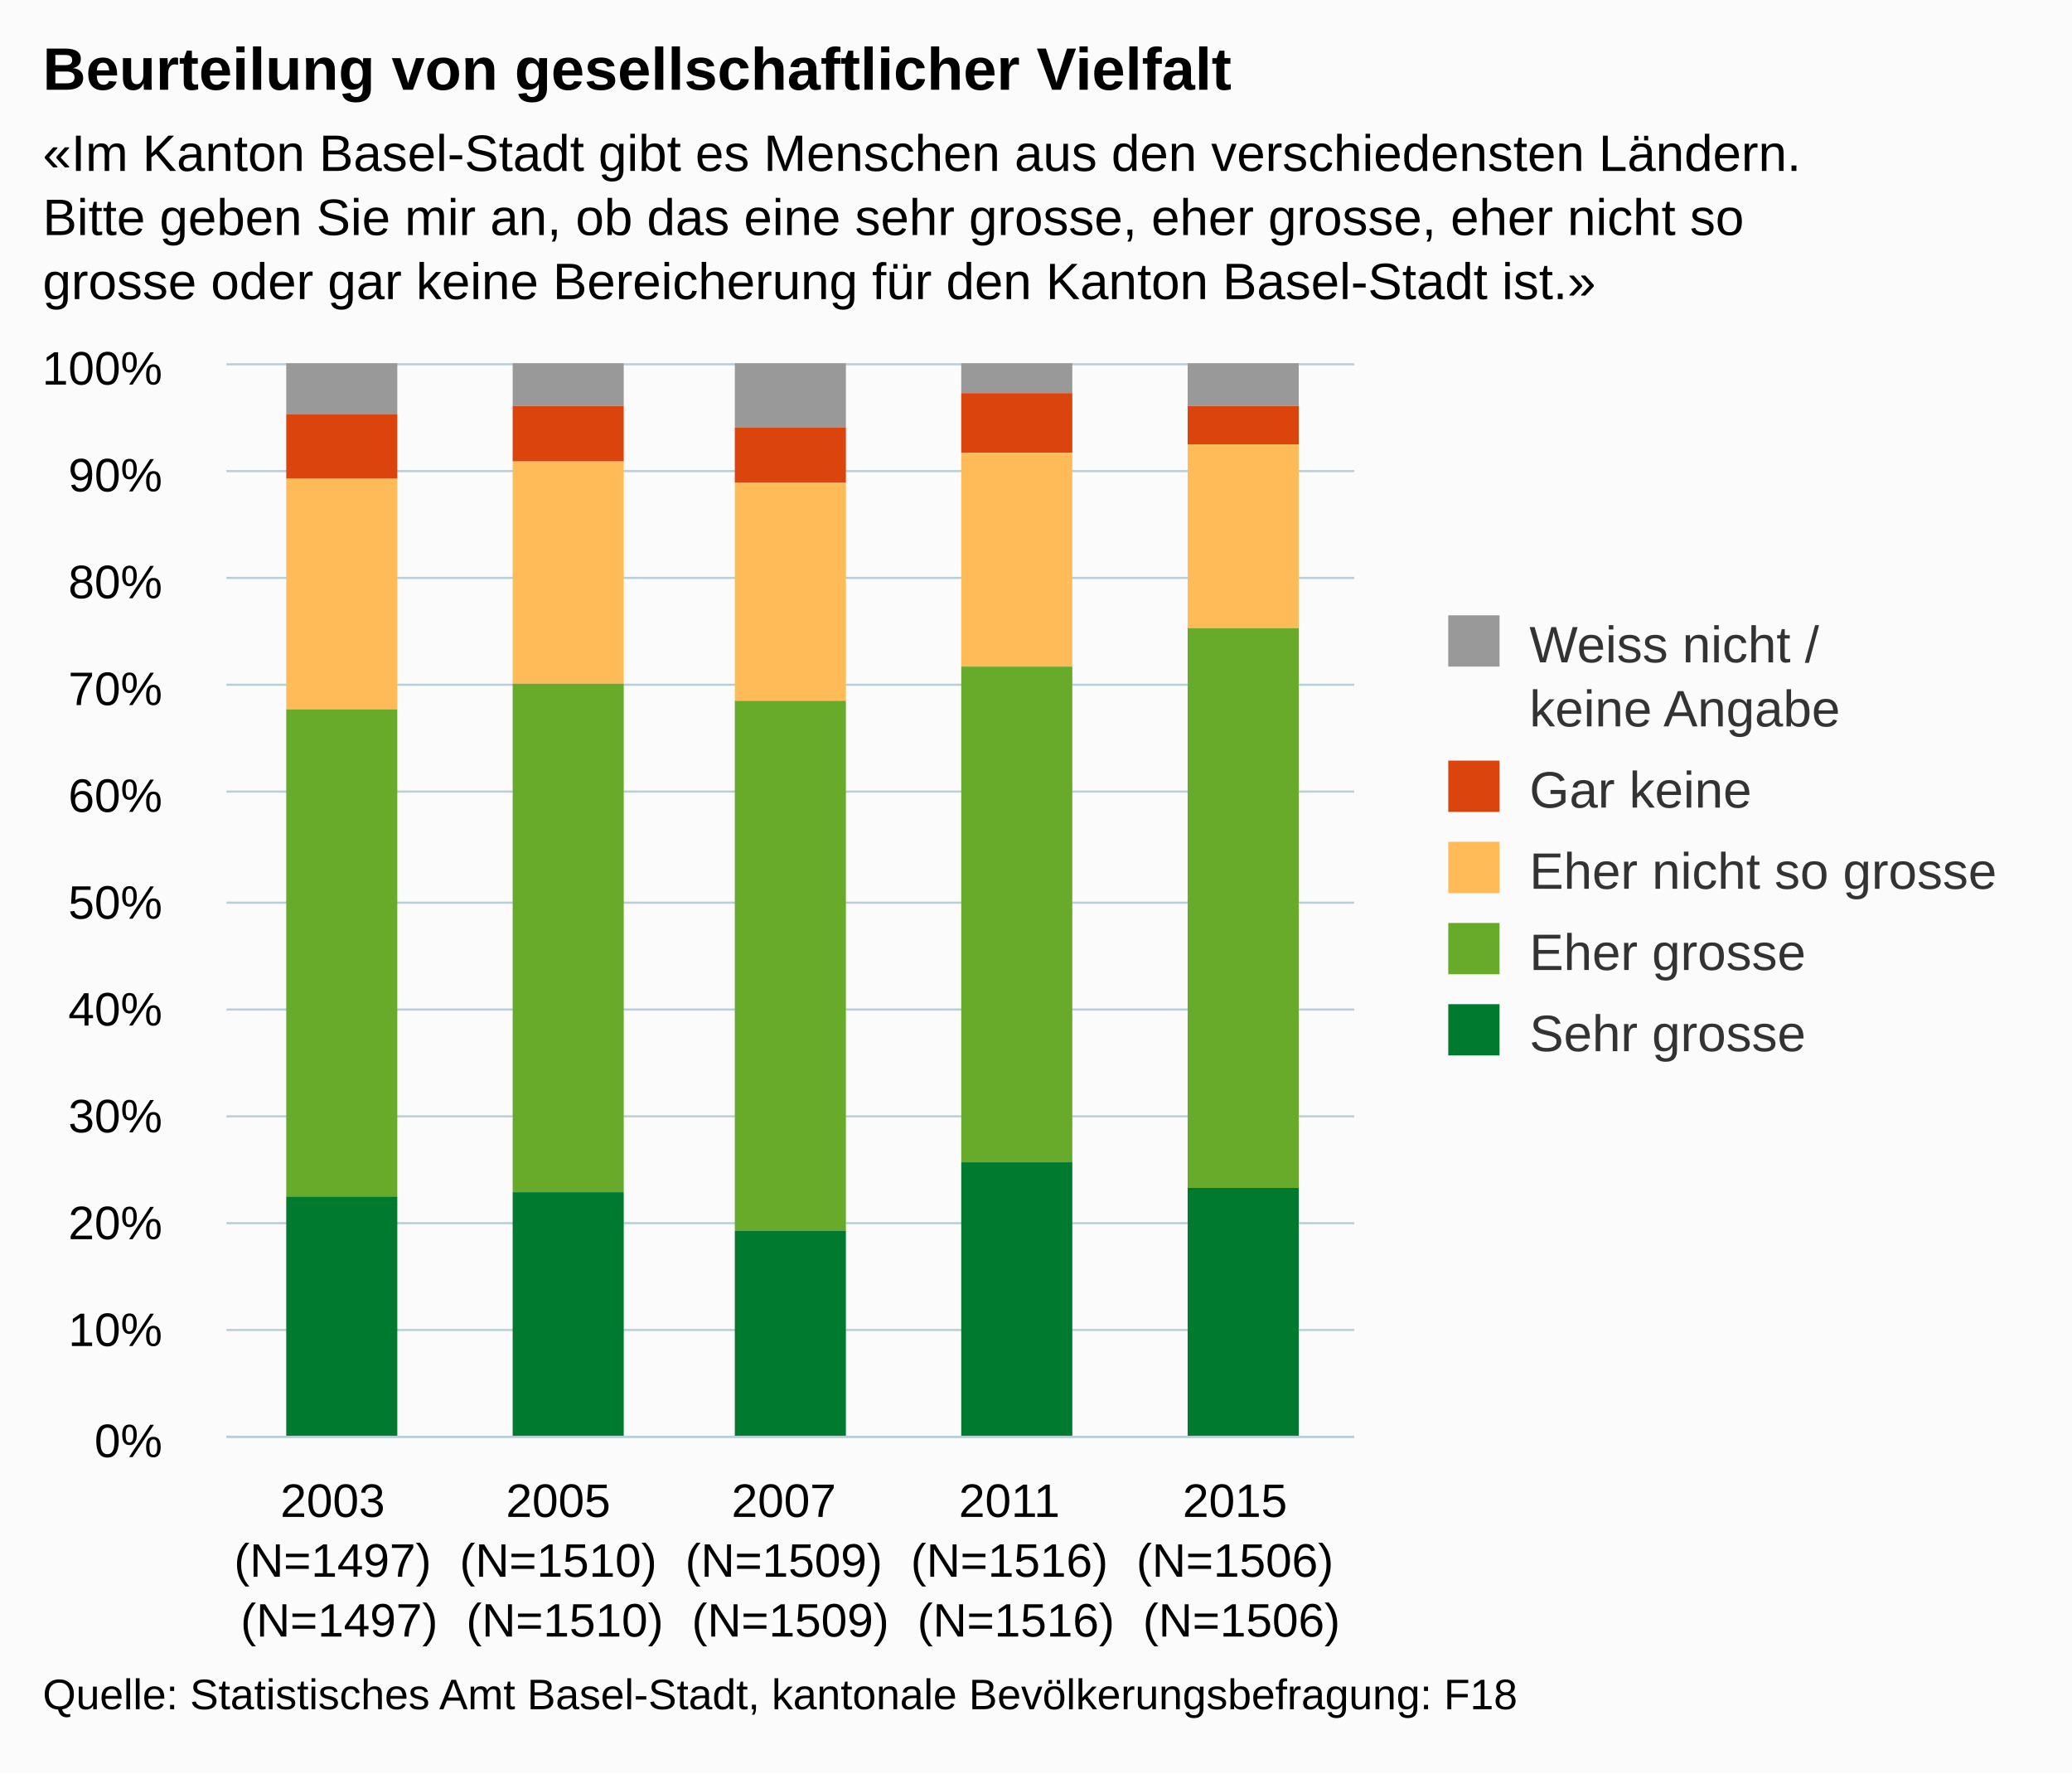
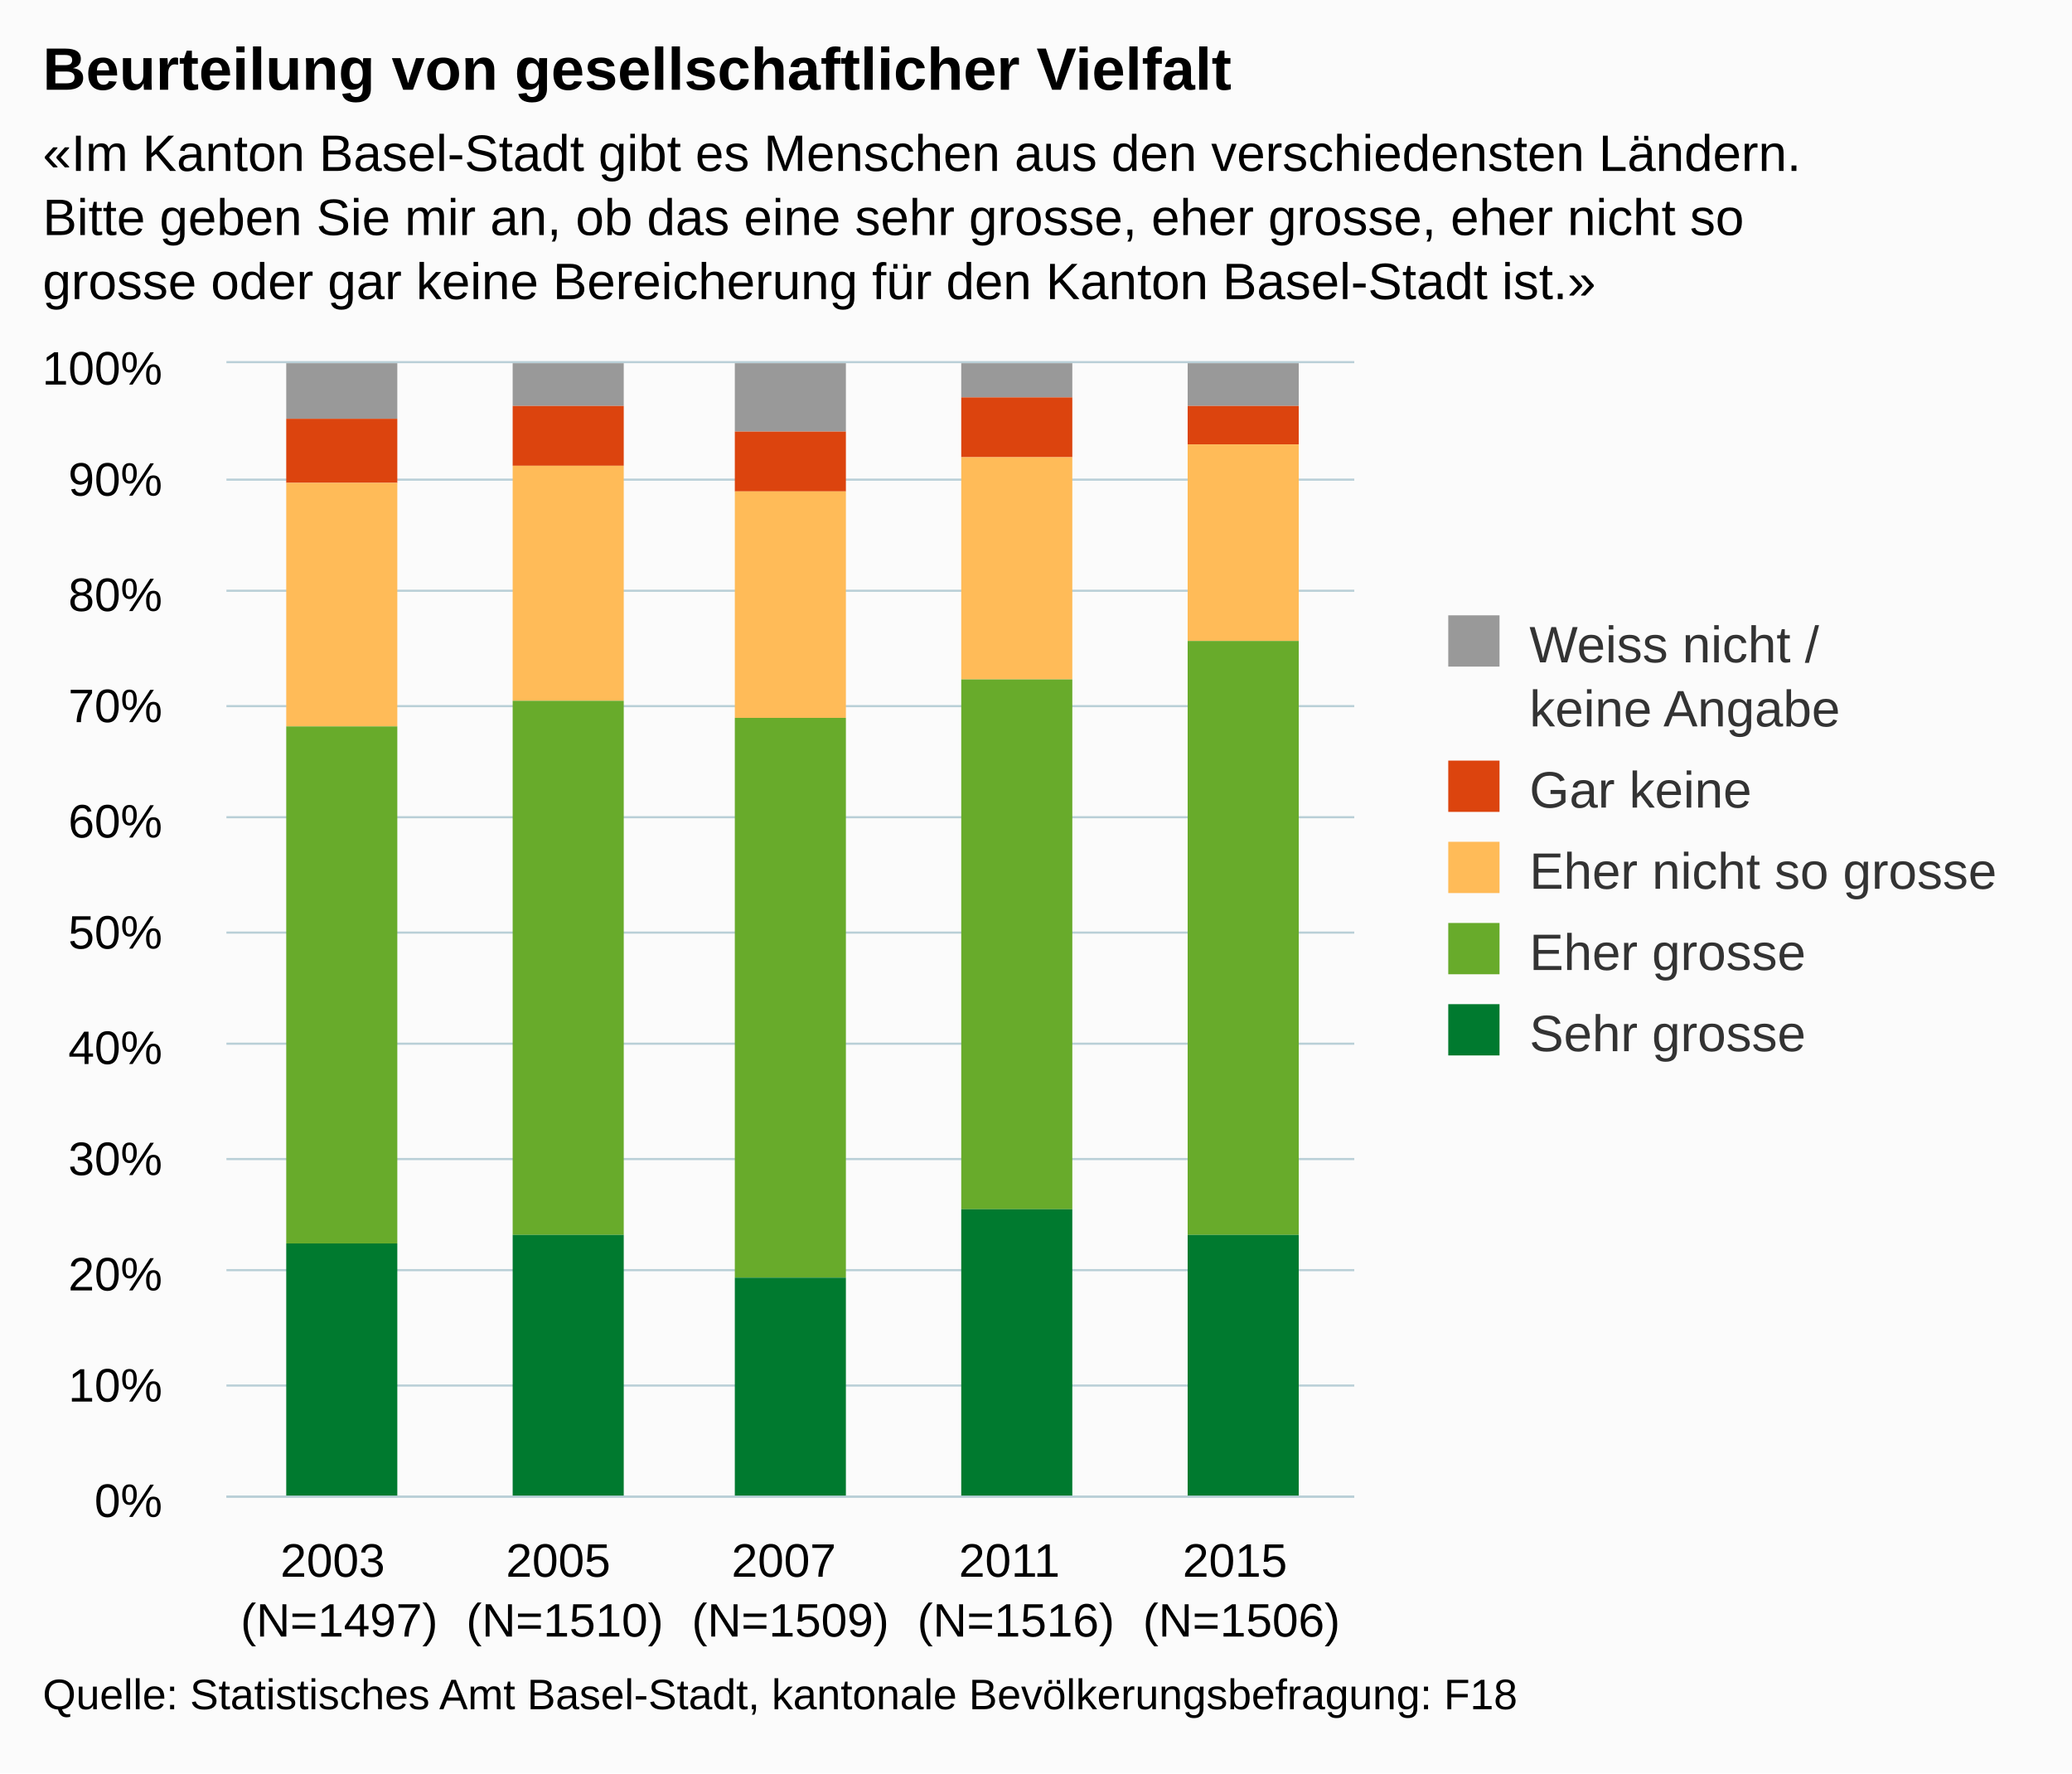
<svg xmlns="http://www.w3.org/2000/svg" version="1.1" class="highcharts-root" style="font-family:arial;font-size:12px;" viewBox="0 0 485 415">
  <defs>
    <clipPath>
-       <rect x="0" y="0" width="264" height="251" fill="none" />
+       <rect x="0" y="0" width="264" height="265" fill="none" />
    </clipPath>
    <clipPath id="a">
-       <rect x="0" y="0" width="264" height="251" fill="none" />
+       <rect x="0" y="0" width="264" height="265" fill="none" />
    </clipPath>
  </defs>
  <rect fill="#fbfbfb" class="highcharts-background" x="0" y="0" width="485" height="415" rx="0" ry="0" />
-   <rect fill="none" class="highcharts-plot-background" x="53" y="85" width="264" height="251" />
+   <rect fill="none" class="highcharts-plot-background" x="53" y="85" width="264" height="265" />
  <g class="highcharts-pane-group" />
  <g class="highcharts-grid highcharts-xaxis-grid ">
-     <path fill="none" class="highcharts-grid-line" d="M 105.5 85 L 105.5 336" opacity="1" />
-     <path fill="none" class="highcharts-grid-line" d="M 158.5 85 L 158.5 336" opacity="1" />
-     <path fill="none" class="highcharts-grid-line" d="M 210.5 85 L 210.5 336" opacity="1" />
-     <path fill="none" class="highcharts-grid-line" d="M 263.5 85 L 263.5 336" opacity="1" />
-     <path fill="none" class="highcharts-grid-line" d="M 316.5 85 L 316.5 336" opacity="1" />
-     <path fill="none" class="highcharts-grid-line" d="M 52.5 85 L 52.5 336" opacity="1" />
+     <path fill="none" class="highcharts-grid-line" d="M 105.5 85 L 105.5 350" opacity="1" />
+     <path fill="none" class="highcharts-grid-line" d="M 158.5 85 L 158.5 350" opacity="1" />
+     <path fill="none" class="highcharts-grid-line" d="M 210.5 85 L 210.5 350" opacity="1" />
+     <path fill="none" class="highcharts-grid-line" d="M 263.5 85 L 263.5 350" opacity="1" />
+     <path fill="none" class="highcharts-grid-line" d="M 316.5 85 L 316.5 350" opacity="1" />
+     <path fill="none" class="highcharts-grid-line" d="M 52.5 85 L 52.5 350" opacity="1" />
  </g>
  <g class="highcharts-grid highcharts-yaxis-grid ">
-     <path fill="none" stroke="#B9CFD7" stroke-width="0.5" class="highcharts-grid-line" d="M 53 336.25 L 317 336.25" opacity="1" />
-     <path fill="none" stroke="#B9CFD7" stroke-width="0.5" class="highcharts-grid-line" d="M 53 311.25 L 317 311.25" opacity="1" />
-     <path fill="none" stroke="#B9CFD7" stroke-width="0.5" class="highcharts-grid-line" d="M 53 286.25 L 317 286.25" opacity="1" />
-     <path fill="none" stroke="#B9CFD7" stroke-width="0.5" class="highcharts-grid-line" d="M 53 261.25 L 317 261.25" opacity="1" />
-     <path fill="none" stroke="#B9CFD7" stroke-width="0.5" class="highcharts-grid-line" d="M 53 236.25 L 317 236.25" opacity="1" />
-     <path fill="none" stroke="#B9CFD7" stroke-width="0.5" class="highcharts-grid-line" d="M 53 211.25 L 317 211.25" opacity="1" />
-     <path fill="none" stroke="#B9CFD7" stroke-width="0.5" class="highcharts-grid-line" d="M 53 185.25 L 317 185.25" opacity="1" />
-     <path fill="none" stroke="#B9CFD7" stroke-width="0.5" class="highcharts-grid-line" d="M 53 160.25 L 317 160.25" opacity="1" />
-     <path fill="none" stroke="#B9CFD7" stroke-width="0.5" class="highcharts-grid-line" d="M 53 135.25 L 317 135.25" opacity="1" />
-     <path fill="none" stroke="#B9CFD7" stroke-width="0.5" class="highcharts-grid-line" d="M 53 110.25 L 317 110.25" opacity="1" />
-     <path fill="none" stroke="#B9CFD7" stroke-width="0.5" class="highcharts-grid-line" d="M 53 85.25 L 317 85.25" opacity="1" />
+     <path fill="none" stroke="#B9CFD7" stroke-width="0.5" class="highcharts-grid-line" d="M 53 350.25 L 317 350.25" opacity="1" />
+     <path fill="none" stroke="#B9CFD7" stroke-width="0.5" class="highcharts-grid-line" d="M 53 324.25 L 317 324.25" opacity="1" />
+     <path fill="none" stroke="#B9CFD7" stroke-width="0.5" class="highcharts-grid-line" d="M 53 297.25 L 317 297.25" opacity="1" />
+     <path fill="none" stroke="#B9CFD7" stroke-width="0.5" class="highcharts-grid-line" d="M 53 271.25 L 317 271.25" opacity="1" />
+     <path fill="none" stroke="#B9CFD7" stroke-width="0.5" class="highcharts-grid-line" d="M 53 244.25 L 317 244.25" opacity="1" />
+     <path fill="none" stroke="#B9CFD7" stroke-width="0.5" class="highcharts-grid-line" d="M 53 218.25 L 317 218.25" opacity="1" />
+     <path fill="none" stroke="#B9CFD7" stroke-width="0.5" class="highcharts-grid-line" d="M 53 191.25 L 317 191.25" opacity="1" />
+     <path fill="none" stroke="#B9CFD7" stroke-width="0.5" class="highcharts-grid-line" d="M 53 165.25 L 317 165.25" opacity="1" />
+     <path fill="none" stroke="#B9CFD7" stroke-width="0.5" class="highcharts-grid-line" d="M 53 138.25 L 317 138.25" opacity="1" />
+     <path fill="none" stroke="#B9CFD7" stroke-width="0.5" class="highcharts-grid-line" d="M 53 112.25 L 317 112.25" opacity="1" />
+     <path fill="none" stroke="#B9CFD7" stroke-width="0.5" class="highcharts-grid-line" d="M 53 84.75 L 317 84.75" opacity="1" />
  </g>
-   <rect fill="none" class="highcharts-plot-border" x="53" y="85" width="264" height="251" />
+   <rect fill="none" class="highcharts-plot-border" x="53" y="85" width="264" height="265" />
  <g class="highcharts-axis highcharts-xaxis ">
-     <path fill="none" class="highcharts-axis-line" stroke="#B9CFD7" stroke-width="0.5" d="M 53 336.25 L 317 336.25" />
+     <path fill="none" class="highcharts-axis-line" stroke="#B9CFD7" stroke-width="0.5" d="M 53 350.25 L 317 350.25" />
  </g>
  <g class="highcharts-axis highcharts-yaxis ">
-     <path fill="none" class="highcharts-axis-line" d="M 53 85 L 53 336" />
+     <path fill="none" class="highcharts-axis-line" d="M 53 85 L 53 350" />
  </g>
  <g class="highcharts-series-group">
    <g class="highcharts-series highcharts-series-0 highcharts-column-series highcharts-color-undefined " transform="translate(53,85) scale(1 1)" clip-path="url(#a)">
-       <rect x="14" y="0" width="26" height="12" fill="#999999" class="highcharts-point" />
+       <rect x="14" y="0" width="26" height="13" fill="#999999" class="highcharts-point" />
      <rect x="67" y="0" width="26" height="10" fill="#999999" class="highcharts-point" />
-       <rect x="119" y="0" width="26" height="15" fill="#999999" class="highcharts-point" />
-       <rect x="172" y="0" width="26" height="7" fill="#999999" class="highcharts-point" />
+       <rect x="119" y="0" width="26" height="16" fill="#999999" class="highcharts-point" />
+       <rect x="172" y="0" width="26" height="8" fill="#999999" class="highcharts-point" />
      <rect x="225" y="0" width="26" height="10" fill="#999999" class="highcharts-point" />
    </g>
    <g class="highcharts-markers highcharts-series-0 highcharts-column-series highcharts-color-undefined " transform="translate(53,85) scale(1 1)" clip-path="none" />
    <g class="highcharts-series highcharts-series-1 highcharts-column-series highcharts-color-undefined " transform="translate(53,85) scale(1 1)" clip-path="url(#a)">
-       <rect x="14" y="12" width="26" height="15" fill="#dc440e" class="highcharts-point" />
-       <rect x="67" y="10" width="26" height="13" fill="#dc440e" class="highcharts-point" />
-       <rect x="119" y="15" width="26" height="13" fill="#dc440e" class="highcharts-point" />
-       <rect x="172" y="7" width="26" height="14" fill="#dc440e" class="highcharts-point" />
+       <rect x="14" y="13" width="26" height="15" fill="#dc440e" class="highcharts-point" />
+       <rect x="67" y="10" width="26" height="14" fill="#dc440e" class="highcharts-point" />
+       <rect x="119" y="16" width="26" height="14" fill="#dc440e" class="highcharts-point" />
+       <rect x="172" y="8" width="26" height="14" fill="#dc440e" class="highcharts-point" />
      <rect x="225" y="10" width="26" height="9" fill="#dc440e" class="highcharts-point" />
    </g>
    <g class="highcharts-markers highcharts-series-1 highcharts-column-series highcharts-color-undefined " transform="translate(53,85) scale(1 1)" clip-path="none" />
    <g class="highcharts-series highcharts-series-2 highcharts-column-series highcharts-color-undefined " transform="translate(53,85) scale(1 1)" clip-path="url(#a)">
-       <rect x="14" y="27" width="26" height="54" fill="#ffbb58" class="highcharts-point" />
-       <rect x="67" y="23" width="26" height="52" fill="#ffbb58" class="highcharts-point" />
-       <rect x="119" y="28" width="26" height="51" fill="#ffbb58" class="highcharts-point" />
-       <rect x="172" y="21" width="26" height="50" fill="#ffbb58" class="highcharts-point" />
-       <rect x="225" y="19" width="26" height="43" fill="#ffbb58" class="highcharts-point" />
+       <rect x="14" y="28" width="26" height="57" fill="#ffbb58" class="highcharts-point" />
+       <rect x="67" y="24" width="26" height="55" fill="#ffbb58" class="highcharts-point" />
+       <rect x="119" y="30" width="26" height="53" fill="#ffbb58" class="highcharts-point" />
+       <rect x="172" y="22" width="26" height="52" fill="#ffbb58" class="highcharts-point" />
+       <rect x="225" y="19" width="26" height="46" fill="#ffbb58" class="highcharts-point" />
    </g>
    <g class="highcharts-markers highcharts-series-2 highcharts-column-series highcharts-color-undefined " transform="translate(53,85) scale(1 1)" clip-path="none" />
    <g class="highcharts-series highcharts-series-3 highcharts-column-series highcharts-color-undefined " transform="translate(53,85) scale(1 1)" clip-path="url(#a)">
-       <rect x="14" y="81" width="26" height="114" fill="#68ab2b" class="highcharts-point" />
-       <rect x="67" y="75" width="26" height="119" fill="#68ab2b" class="highcharts-point" />
-       <rect x="119" y="79" width="26" height="124" fill="#68ab2b" class="highcharts-point" />
-       <rect x="172" y="71" width="26" height="116" fill="#68ab2b" class="highcharts-point" />
-       <rect x="225" y="62" width="26" height="131" fill="#68ab2b" class="highcharts-point" />
+       <rect x="14" y="85" width="26" height="121" fill="#68ab2b" class="highcharts-point" />
+       <rect x="67" y="79" width="26" height="125" fill="#68ab2b" class="highcharts-point" />
+       <rect x="119" y="83" width="26" height="131" fill="#68ab2b" class="highcharts-point" />
+       <rect x="172" y="74" width="26" height="124" fill="#68ab2b" class="highcharts-point" />
+       <rect x="225" y="65" width="26" height="139" fill="#68ab2b" class="highcharts-point" />
    </g>
    <g class="highcharts-markers highcharts-series-3 highcharts-column-series highcharts-color-undefined " transform="translate(53,85) scale(1 1)" clip-path="none" />
    <g class="highcharts-series highcharts-series-4 highcharts-column-series highcharts-color-undefined " transform="translate(53,85) scale(1 1)" clip-path="url(#a)">
-       <rect x="14" y="195" width="26" height="57" fill="#007a2f" class="highcharts-point" />
-       <rect x="67" y="194" width="26" height="58" fill="#007a2f" class="highcharts-point" />
-       <rect x="119" y="203" width="26" height="49" fill="#007a2f" class="highcharts-point" />
-       <rect x="172" y="187" width="26" height="65" fill="#007a2f" class="highcharts-point" />
-       <rect x="225" y="193" width="26" height="59" fill="#007a2f" class="highcharts-point" />
+       <rect x="14" y="206" width="26" height="60" fill="#007a2f" class="highcharts-point" />
+       <rect x="67" y="204" width="26" height="62" fill="#007a2f" class="highcharts-point" />
+       <rect x="119" y="214" width="26" height="52" fill="#007a2f" class="highcharts-point" />
+       <rect x="172" y="198" width="26" height="68" fill="#007a2f" class="highcharts-point" />
+       <rect x="225" y="204" width="26" height="62" fill="#007a2f" class="highcharts-point" />
    </g>
    <g class="highcharts-markers highcharts-series-4 highcharts-column-series highcharts-color-undefined " transform="translate(53,85) scale(1 1)" clip-path="none" />
  </g>
  <text x="10" text-anchor="start" class="highcharts-title" style="color:#000000;font-size:14px;font-weight:bold;fill:#000000;" y="21">
    <tspan>Beurteilung von gesellschaftlicher Vielfalt</tspan>
  </text>
  <text x="10" text-anchor="start" class="highcharts-subtitle" style="color:#000000;font-size:12px;fill:#000000;" y="40">
    <tspan>«Im Kanton Basel-Stadt gibt es Menschen aus den verschiedensten Ländern.</tspan>
    <tspan dy="15" x="10">Bitte geben Sie mir an, ob das eine sehr grosse, eher grosse, eher nicht so</tspan>
    <tspan dy="15" x="10">grosse oder gar keine Bereicherung für den Kanton Basel-Stadt ist.»</tspan>
  </text>
  <g class="highcharts-legend" transform="translate(329,137)">
    <rect fill="none" class="highcharts-legend-box" rx="0" ry="0" x="0" y="0" width="146" height="121" visibility="visible" />
    <g>
      <g>
        <g class="highcharts-legend-item highcharts-column-series highcharts-color-undefined highcharts-series-0" transform="translate(8,3)">
          <text x="21" style="color:#333333;font-size:12px;font-weight:normal;cursor:pointer;fill:#333333;" text-anchor="start" y="15">
            <tspan>Weiss nicht /</tspan>
            <tspan x="21" dy="15">keine Angabe</tspan>
          </text>
          <rect x="2" y="4" width="12" height="12" fill="#999999" class="highcharts-point" />
        </g>
        <g class="highcharts-legend-item highcharts-column-series highcharts-color-undefined highcharts-series-1" transform="translate(8,37)">
          <text x="21" y="15" style="color:#333333;font-size:12px;font-weight:normal;cursor:pointer;fill:#333333;" text-anchor="start">
            <tspan>Gar keine</tspan>
          </text>
          <rect x="2" y="4" width="12" height="12" fill="#dc440e" class="highcharts-point" />
        </g>
        <g class="highcharts-legend-item highcharts-column-series highcharts-color-undefined highcharts-series-2" transform="translate(8,56)">
          <text x="21" y="15" style="color:#333333;font-size:12px;font-weight:normal;cursor:pointer;fill:#333333;" text-anchor="start">
            <tspan>Eher nicht so grosse</tspan>
          </text>
          <rect x="2" y="4" width="12" height="12" fill="#ffbb58" class="highcharts-point" />
        </g>
        <g class="highcharts-legend-item highcharts-column-series highcharts-color-undefined highcharts-series-3" transform="translate(8,75)">
          <text x="21" y="15" style="color:#333333;font-size:12px;font-weight:normal;cursor:pointer;fill:#333333;" text-anchor="start">
            <tspan>Eher grosse</tspan>
          </text>
          <rect x="2" y="4" width="12" height="12" fill="#68ab2b" class="highcharts-point" />
        </g>
        <g class="highcharts-legend-item highcharts-column-series highcharts-color-undefined highcharts-series-4" transform="translate(8,94)">
          <text x="21" y="15" style="color:#333333;font-size:12px;font-weight:normal;cursor:pointer;fill:#333333;" text-anchor="start">
            <tspan>Sehr grosse</tspan>
          </text>
          <rect x="2" y="4" width="12" height="12" fill="#007a2f" class="highcharts-point" />
        </g>
      </g>
    </g>
  </g>
  <g class="highcharts-axis-labels highcharts-xaxis-labels ">
-     <text x="79.4" style="color:#000000;cursor:default;font-size:11px;fill:#000000;" text-anchor="middle" transform="translate(0,0)" y="355" opacity="1">
+     <text x="79.4" style="color:#000000;cursor:default;font-size:11px;fill:#000000;" text-anchor="middle" transform="translate(0,0)" y="369" opacity="1">
      <tspan>2003</tspan>
      <tspan x="79.4" dy="14">(N=1497)</tspan>
-       <tspan x="79.4" dy="14">(N=1497)</tspan>
    </text>
-     <text x="132.2" style="color:#000000;cursor:default;font-size:11px;fill:#000000;" text-anchor="middle" transform="translate(0,0)" y="355" opacity="1">
+     <text x="132.2" style="color:#000000;cursor:default;font-size:11px;fill:#000000;" text-anchor="middle" transform="translate(0,0)" y="369" opacity="1">
      <tspan>2005</tspan>
      <tspan x="132.2" dy="14">(N=1510)</tspan>
-       <tspan x="132.2" dy="14">(N=1510)</tspan>
    </text>
-     <text x="185" style="color:#000000;cursor:default;font-size:11px;fill:#000000;" text-anchor="middle" transform="translate(0,0)" y="355" opacity="1">
+     <text x="185" style="color:#000000;cursor:default;font-size:11px;fill:#000000;" text-anchor="middle" transform="translate(0,0)" y="369" opacity="1">
      <tspan>2007</tspan>
      <tspan x="185" dy="14">(N=1509)</tspan>
-       <tspan x="185" dy="14">(N=1509)</tspan>
    </text>
-     <text x="237.8" style="color:#000000;cursor:default;font-size:11px;fill:#000000;" text-anchor="middle" transform="translate(0,0)" y="355" opacity="1">
+     <text x="237.8" style="color:#000000;cursor:default;font-size:11px;fill:#000000;" text-anchor="middle" transform="translate(0,0)" y="369" opacity="1">
      <tspan>2011</tspan>
      <tspan x="237.8" dy="14">(N=1516)</tspan>
-       <tspan x="237.8" dy="14">(N=1516)</tspan>
    </text>
-     <text x="290.6" style="color:#000000;cursor:default;font-size:11px;fill:#000000;" text-anchor="middle" transform="translate(0,0)" y="355" opacity="1">
+     <text x="290.6" style="color:#000000;cursor:default;font-size:11px;fill:#000000;" text-anchor="middle" transform="translate(0,0)" y="369" opacity="1">
      <tspan>2015</tspan>
-       <tspan x="290.6" dy="14">(N=1506)</tspan>
      <tspan x="290.6" dy="14">(N=1506)</tspan>
    </text>
  </g>
  <g class="highcharts-axis-labels highcharts-yaxis-labels ">
-     <text x="38" style="color:#000000;cursor:default;font-size:11px;fill:#000000;" text-anchor="end" transform="translate(0,0)" y="341" opacity="1">
+     <text x="38" style="color:#000000;cursor:default;font-size:11px;fill:#000000;" text-anchor="end" transform="translate(0,0)" y="355" opacity="1">
      <tspan>0%</tspan>
    </text>
-     <text x="38" style="color:#000000;cursor:default;font-size:11px;fill:#000000;" text-anchor="end" transform="translate(0,0)" y="315" opacity="1">
+     <text x="38" style="color:#000000;cursor:default;font-size:11px;fill:#000000;" text-anchor="end" transform="translate(0,0)" y="328" opacity="1">
      <tspan>10%</tspan>
    </text>
-     <text x="38" style="color:#000000;cursor:default;font-size:11px;fill:#000000;" text-anchor="end" transform="translate(0,0)" y="290" opacity="1">
+     <text x="38" style="color:#000000;cursor:default;font-size:11px;fill:#000000;" text-anchor="end" transform="translate(0,0)" y="302" opacity="1">
      <tspan>20%</tspan>
    </text>
-     <text x="38" style="color:#000000;cursor:default;font-size:11px;fill:#000000;" text-anchor="end" transform="translate(0,0)" y="265" opacity="1">
+     <text x="38" style="color:#000000;cursor:default;font-size:11px;fill:#000000;" text-anchor="end" transform="translate(0,0)" y="275" opacity="1">
      <tspan>30%</tspan>
    </text>
-     <text x="38" style="color:#000000;cursor:default;font-size:11px;fill:#000000;" text-anchor="end" transform="translate(0,0)" y="240" opacity="1">
+     <text x="38" style="color:#000000;cursor:default;font-size:11px;fill:#000000;" text-anchor="end" transform="translate(0,0)" y="249" opacity="1">
      <tspan>40%</tspan>
    </text>
-     <text x="38" style="color:#000000;cursor:default;font-size:11px;fill:#000000;" text-anchor="end" transform="translate(0,0)" y="215" opacity="1">
+     <text x="38" style="color:#000000;cursor:default;font-size:11px;fill:#000000;" text-anchor="end" transform="translate(0,0)" y="222" opacity="1">
      <tspan>50%</tspan>
    </text>
-     <text x="38" style="color:#000000;cursor:default;font-size:11px;fill:#000000;" text-anchor="end" transform="translate(0,0)" y="190" opacity="1">
+     <text x="38" style="color:#000000;cursor:default;font-size:11px;fill:#000000;" text-anchor="end" transform="translate(0,0)" y="196" opacity="1">
      <tspan>60%</tspan>
    </text>
-     <text x="38" style="color:#000000;cursor:default;font-size:11px;fill:#000000;" text-anchor="end" transform="translate(0,0)" y="165" opacity="1">
+     <text x="38" style="color:#000000;cursor:default;font-size:11px;fill:#000000;" text-anchor="end" transform="translate(0,0)" y="169" opacity="1">
      <tspan>70%</tspan>
    </text>
-     <text x="38" style="color:#000000;cursor:default;font-size:11px;fill:#000000;" text-anchor="end" transform="translate(0,0)" y="140" opacity="1">
+     <text x="38" style="color:#000000;cursor:default;font-size:11px;fill:#000000;" text-anchor="end" transform="translate(0,0)" y="143" opacity="1">
      <tspan>80%</tspan>
    </text>
-     <text x="38" style="color:#000000;cursor:default;font-size:11px;fill:#000000;" text-anchor="end" transform="translate(0,0)" y="115" opacity="1">
+     <text x="38" style="color:#000000;cursor:default;font-size:11px;fill:#000000;" text-anchor="end" transform="translate(0,0)" y="116" opacity="1">
      <tspan>90%</tspan>
    </text>
    <text x="38" style="color:#000000;cursor:default;font-size:11px;fill:#000000;" text-anchor="end" transform="translate(0,0)" y="90" opacity="1">
      <tspan>100%</tspan>
    </text>
  </g>
  <text x="10" class="highcharts-credits" text-anchor="start" style="cursor:default;color:#000000;font-size:10px;fill:#000000;" y="400">
    <tspan>Quelle: Statistisches Amt Basel-Stadt, kantonale Bevölkerungsbefragung: F18</tspan>
  </text>
</svg>
